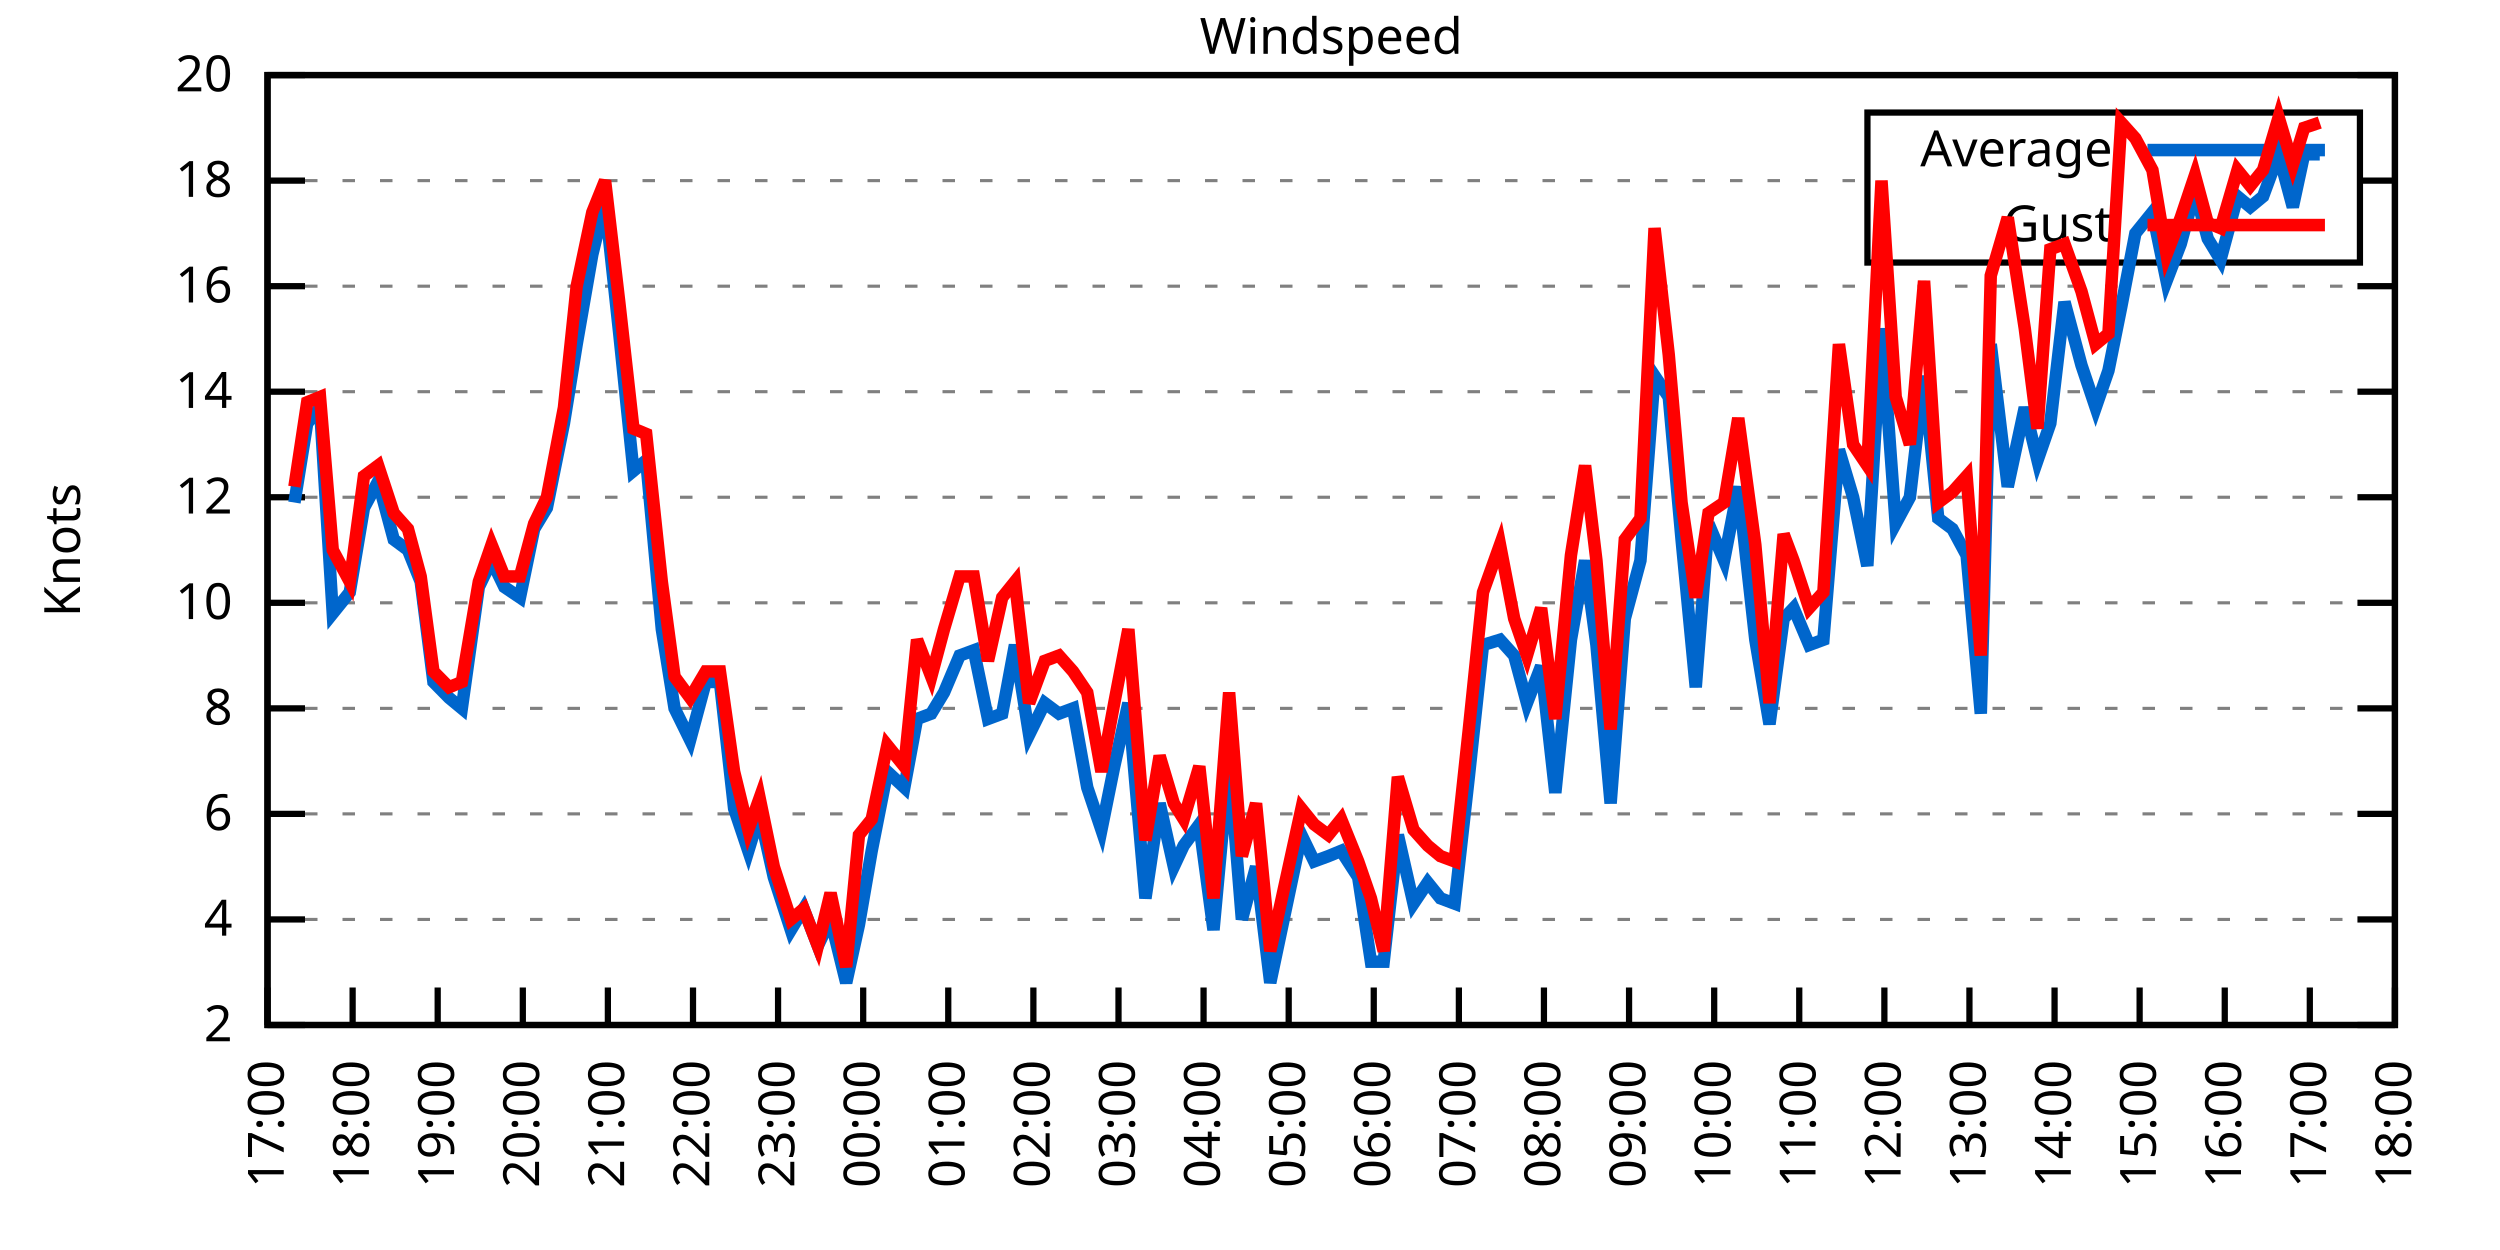
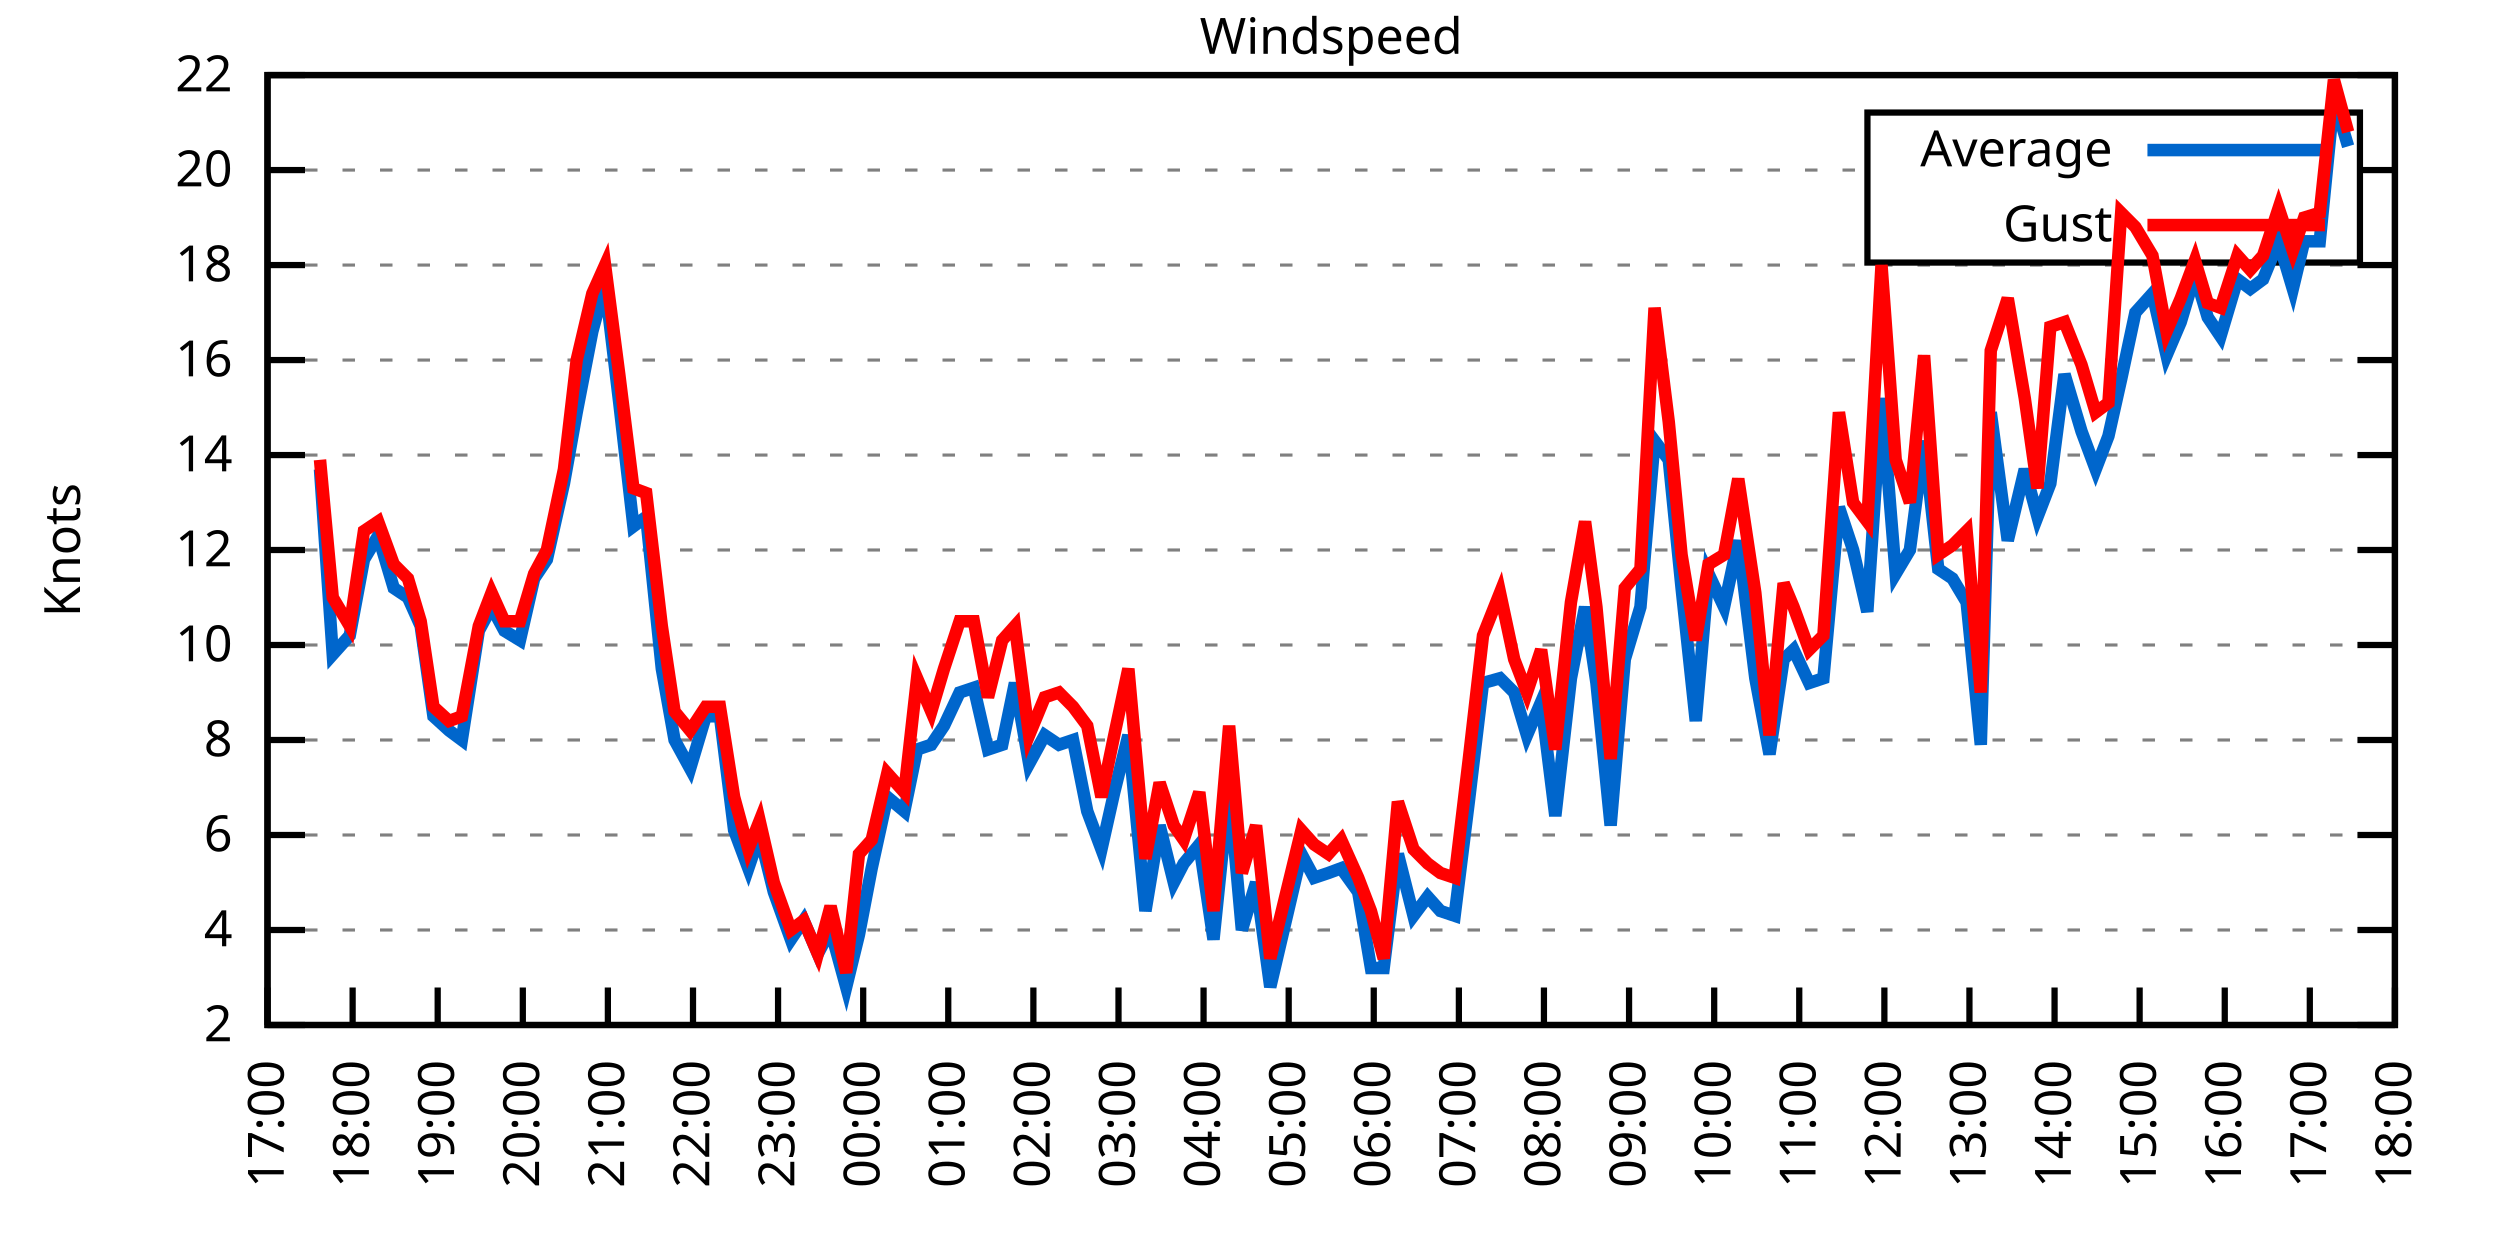
<svg xmlns="http://www.w3.org/2000/svg" xmlns:xlink="http://www.w3.org/1999/xlink" width="400" height="200" viewBox="0 0 400 200">
  <g id="gnuplot_canvas">
    <rect x="0" y="0" width="400" height="200" fill="none" />
    <defs>
      <circle id="gpDot" r="0.5" stroke-width="0.5" stroke="currentColor" />
      <path id="gpPt0" stroke-width="0.333" stroke="currentColor" d="M-1,0 h2 M0,-1 v2" />
      <path id="gpPt1" stroke-width="0.333" stroke="currentColor" d="M-1,-1 L1,1 M1,-1 L-1,1" />
      <path id="gpPt2" stroke-width="0.333" stroke="currentColor" d="M-1,0 L1,0 M0,-1 L0,1 M-1,-1 L1,1 M-1,1 L1,-1" />
      <rect id="gpPt3" stroke-width="0.333" stroke="currentColor" x="-1" y="-1" width="2" height="2" />
      <rect id="gpPt4" stroke-width="0.333" stroke="currentColor" fill="currentColor" x="-1" y="-1" width="2" height="2" />
      <circle id="gpPt5" stroke-width="0.333" stroke="currentColor" cx="0" cy="0" r="1" />
      <use xlink:href="#gpPt5" id="gpPt6" fill="currentColor" stroke="none" />
      <path id="gpPt7" stroke-width="0.333" stroke="currentColor" d="M0,-1.33 L-1.33,0.67 L1.33,0.67 z" />
      <use xlink:href="#gpPt7" id="gpPt8" fill="currentColor" stroke="none" />
      <use xlink:href="#gpPt7" id="gpPt9" stroke="currentColor" transform="rotate(180)" />
      <use xlink:href="#gpPt9" id="gpPt10" fill="currentColor" stroke="none" />
      <use xlink:href="#gpPt3" id="gpPt11" stroke="currentColor" transform="rotate(45)" />
      <use xlink:href="#gpPt11" id="gpPt12" fill="currentColor" stroke="none" />
      <path id="gpPt13" stroke-width="0.333" stroke="currentColor" d="M0,1.330 L1.265,0.411 L0.782,-1.067 L-0.782,-1.076 L-1.265,0.411 z" />
      <use xlink:href="#gpPt13" id="gpPt14" fill="currentColor" stroke="none" />
      <filter id="textbox" filterUnits="objectBoundingBox" x="0" y="0" height="1" width="1">
        <feFlood flood-color="white" flood-opacity="1" result="bgnd" />
        <feComposite in="SourceGraphic" in2="bgnd" operator="atop" />
      </filter>
      <filter id="greybox" filterUnits="objectBoundingBox" x="0" y="0" height="1" width="1">
        <feFlood flood-color="lightgrey" flood-opacity="1" result="grey" />
        <feComposite in="SourceGraphic" in2="grey" operator="atop" />
      </filter>
    </defs>
    <g fill="none" color="white" stroke="currentColor" stroke-width="1.00" stroke-linecap="butt" stroke-linejoin="miter">
</g>
    <g fill="none" color="black" stroke="currentColor" stroke-width="1.00" stroke-linecap="butt" stroke-linejoin="miter">
      <g stroke="none" shape-rendering="crispEdges">
        <polygon fill="rgb(255, 255, 255)" points="42.80,164.00 383.18,164.00 383.18,12.02 42.80,12.02 " />
      </g>
    </g>
    <g fill="none" color="black" stroke="currentColor" stroke-width="1.00" stroke-linecap="butt" stroke-linejoin="miter">
</g>
    <g fill="none" color="black" stroke="black" stroke-width="0.50" stroke-linecap="butt" stroke-linejoin="miter">
</g>
    <g fill="none" color="gray" stroke="currentColor" stroke-width="0.50" stroke-linecap="butt" stroke-linejoin="miter">
      <path stroke="gray" stroke-dasharray="2,4" class="gridline" d="M42.80,164.00 L383.19,164.00  " />
    </g>
    <g fill="none" color="gray" stroke="gray" stroke-width="1.00" stroke-linecap="butt" stroke-linejoin="miter">
</g>
    <g fill="none" color="black" stroke="currentColor" stroke-width="1.00" stroke-linecap="butt" stroke-linejoin="miter">
      <path stroke="black" d="M42.80,164.00 L48.80,164.00 M383.19,164.00 L377.19,164.00  " />
      <g transform="translate(37.20,166.60)" stroke="none" fill="black" font-family="Sans" font-size="8.00" text-anchor="end">
        <text>
          <tspan font-family="Sans"> 2</tspan>
        </text>
      </g>
    </g>
    <g fill="none" color="black" stroke="currentColor" stroke-width="1.00" stroke-linecap="butt" stroke-linejoin="miter">
</g>
    <g fill="none" color="black" stroke="black" stroke-width="0.50" stroke-linecap="butt" stroke-linejoin="miter">
</g>
    <g fill="none" color="gray" stroke="currentColor" stroke-width="0.50" stroke-linecap="butt" stroke-linejoin="miter">
-       <path stroke="gray" stroke-dasharray="2,4" class="gridline" d="M42.80,147.11 L383.19,147.11  " />
-     </g>
-     <g fill="none" color="gray" stroke="gray" stroke-width="1.00" stroke-linecap="butt" stroke-linejoin="miter">
- </g>
-     <g fill="none" color="black" stroke="currentColor" stroke-width="1.00" stroke-linecap="butt" stroke-linejoin="miter">
-       <path stroke="black" d="M42.80,147.11 L48.80,147.11 M383.19,147.11 L377.19,147.11  " />
-       <g transform="translate(37.20,149.71)" stroke="none" fill="black" font-family="Sans" font-size="8.00" text-anchor="end">
+       <path stroke="gray" stroke-dasharray="2,4" class="gridline" d="M42.80,148.80 L383.19,148.80  " />
+     </g>
+     <g fill="none" color="gray" stroke="gray" stroke-width="1.00" stroke-linecap="butt" stroke-linejoin="miter">
+ </g>
+     <g fill="none" color="black" stroke="currentColor" stroke-width="1.00" stroke-linecap="butt" stroke-linejoin="miter">
+       <path stroke="black" d="M42.80,148.80 L48.80,148.80 M383.19,148.80 L377.19,148.80  " />
+       <g transform="translate(37.20,151.40)" stroke="none" fill="black" font-family="Sans" font-size="8.00" text-anchor="end">
        <text>
          <tspan font-family="Sans"> 4</tspan>
        </text>
      </g>
    </g>
    <g fill="none" color="black" stroke="currentColor" stroke-width="1.00" stroke-linecap="butt" stroke-linejoin="miter">
</g>
    <g fill="none" color="black" stroke="black" stroke-width="0.50" stroke-linecap="butt" stroke-linejoin="miter">
</g>
    <g fill="none" color="gray" stroke="currentColor" stroke-width="0.50" stroke-linecap="butt" stroke-linejoin="miter">
-       <path stroke="gray" stroke-dasharray="2,4" class="gridline" d="M42.80,130.22 L383.19,130.22  " />
-     </g>
-     <g fill="none" color="gray" stroke="gray" stroke-width="1.00" stroke-linecap="butt" stroke-linejoin="miter">
- </g>
-     <g fill="none" color="black" stroke="currentColor" stroke-width="1.00" stroke-linecap="butt" stroke-linejoin="miter">
-       <path stroke="black" d="M42.80,130.22 L48.80,130.22 M383.19,130.22 L377.19,130.22  " />
-       <g transform="translate(37.20,132.82)" stroke="none" fill="black" font-family="Sans" font-size="8.00" text-anchor="end">
+       <path stroke="gray" stroke-dasharray="2,4" class="gridline" d="M42.80,133.60 L383.19,133.60  " />
+     </g>
+     <g fill="none" color="gray" stroke="gray" stroke-width="1.00" stroke-linecap="butt" stroke-linejoin="miter">
+ </g>
+     <g fill="none" color="black" stroke="currentColor" stroke-width="1.00" stroke-linecap="butt" stroke-linejoin="miter">
+       <path stroke="black" d="M42.80,133.60 L48.80,133.60 M383.19,133.60 L377.19,133.60  " />
+       <g transform="translate(37.20,136.20)" stroke="none" fill="black" font-family="Sans" font-size="8.00" text-anchor="end">
        <text>
          <tspan font-family="Sans"> 6</tspan>
        </text>
      </g>
    </g>
    <g fill="none" color="black" stroke="currentColor" stroke-width="1.00" stroke-linecap="butt" stroke-linejoin="miter">
</g>
    <g fill="none" color="black" stroke="black" stroke-width="0.50" stroke-linecap="butt" stroke-linejoin="miter">
</g>
    <g fill="none" color="gray" stroke="currentColor" stroke-width="0.50" stroke-linecap="butt" stroke-linejoin="miter">
-       <path stroke="gray" stroke-dasharray="2,4" class="gridline" d="M42.80,113.34 L383.19,113.34  " />
-     </g>
-     <g fill="none" color="gray" stroke="gray" stroke-width="1.00" stroke-linecap="butt" stroke-linejoin="miter">
- </g>
-     <g fill="none" color="black" stroke="currentColor" stroke-width="1.00" stroke-linecap="butt" stroke-linejoin="miter">
-       <path stroke="black" d="M42.80,113.34 L48.80,113.34 M383.19,113.34 L377.19,113.34  " />
-       <g transform="translate(37.20,115.94)" stroke="none" fill="black" font-family="Sans" font-size="8.00" text-anchor="end">
+       <path stroke="gray" stroke-dasharray="2,4" class="gridline" d="M42.80,118.40 L383.19,118.40  " />
+     </g>
+     <g fill="none" color="gray" stroke="gray" stroke-width="1.00" stroke-linecap="butt" stroke-linejoin="miter">
+ </g>
+     <g fill="none" color="black" stroke="currentColor" stroke-width="1.00" stroke-linecap="butt" stroke-linejoin="miter">
+       <path stroke="black" d="M42.80,118.40 L48.80,118.40 M383.19,118.40 L377.19,118.40  " />
+       <g transform="translate(37.20,121.00)" stroke="none" fill="black" font-family="Sans" font-size="8.00" text-anchor="end">
        <text>
          <tspan font-family="Sans"> 8</tspan>
        </text>
      </g>
    </g>
    <g fill="none" color="black" stroke="currentColor" stroke-width="1.00" stroke-linecap="butt" stroke-linejoin="miter">
</g>
    <g fill="none" color="black" stroke="black" stroke-width="0.50" stroke-linecap="butt" stroke-linejoin="miter">
</g>
    <g fill="none" color="gray" stroke="currentColor" stroke-width="0.50" stroke-linecap="butt" stroke-linejoin="miter">
-       <path stroke="gray" stroke-dasharray="2,4" class="gridline" d="M42.80,96.45 L383.19,96.45  " />
-     </g>
-     <g fill="none" color="gray" stroke="gray" stroke-width="1.00" stroke-linecap="butt" stroke-linejoin="miter">
- </g>
-     <g fill="none" color="black" stroke="currentColor" stroke-width="1.00" stroke-linecap="butt" stroke-linejoin="miter">
-       <path stroke="black" d="M42.80,96.45 L48.80,96.45 M383.19,96.45 L377.19,96.45  " />
-       <g transform="translate(37.20,99.05)" stroke="none" fill="black" font-family="Sans" font-size="8.00" text-anchor="end">
+       <path stroke="gray" stroke-dasharray="2,4" class="gridline" d="M42.80,103.20 L383.19,103.20  " />
+     </g>
+     <g fill="none" color="gray" stroke="gray" stroke-width="1.00" stroke-linecap="butt" stroke-linejoin="miter">
+ </g>
+     <g fill="none" color="black" stroke="currentColor" stroke-width="1.00" stroke-linecap="butt" stroke-linejoin="miter">
+       <path stroke="black" d="M42.80,103.20 L48.80,103.20 M383.19,103.20 L377.19,103.20  " />
+       <g transform="translate(37.20,105.80)" stroke="none" fill="black" font-family="Sans" font-size="8.00" text-anchor="end">
        <text>
          <tspan font-family="Sans"> 10</tspan>
        </text>
      </g>
    </g>
    <g fill="none" color="black" stroke="currentColor" stroke-width="1.00" stroke-linecap="butt" stroke-linejoin="miter">
</g>
    <g fill="none" color="black" stroke="black" stroke-width="0.50" stroke-linecap="butt" stroke-linejoin="miter">
</g>
    <g fill="none" color="gray" stroke="currentColor" stroke-width="0.50" stroke-linecap="butt" stroke-linejoin="miter">
-       <path stroke="gray" stroke-dasharray="2,4" class="gridline" d="M42.80,79.56 L383.19,79.56  " />
-     </g>
-     <g fill="none" color="gray" stroke="gray" stroke-width="1.00" stroke-linecap="butt" stroke-linejoin="miter">
- </g>
-     <g fill="none" color="black" stroke="currentColor" stroke-width="1.00" stroke-linecap="butt" stroke-linejoin="miter">
-       <path stroke="black" d="M42.80,79.56 L48.80,79.56 M383.19,79.56 L377.19,79.56  " />
-       <g transform="translate(37.20,82.16)" stroke="none" fill="black" font-family="Sans" font-size="8.00" text-anchor="end">
+       <path stroke="gray" stroke-dasharray="2,4" class="gridline" d="M42.80,88.00 L383.19,88.00  " />
+     </g>
+     <g fill="none" color="gray" stroke="gray" stroke-width="1.00" stroke-linecap="butt" stroke-linejoin="miter">
+ </g>
+     <g fill="none" color="black" stroke="currentColor" stroke-width="1.00" stroke-linecap="butt" stroke-linejoin="miter">
+       <path stroke="black" d="M42.80,88.00 L48.80,88.00 M383.19,88.00 L377.19,88.00  " />
+       <g transform="translate(37.20,90.60)" stroke="none" fill="black" font-family="Sans" font-size="8.00" text-anchor="end">
        <text>
          <tspan font-family="Sans"> 12</tspan>
        </text>
      </g>
    </g>
    <g fill="none" color="black" stroke="currentColor" stroke-width="1.00" stroke-linecap="butt" stroke-linejoin="miter">
</g>
    <g fill="none" color="black" stroke="black" stroke-width="0.50" stroke-linecap="butt" stroke-linejoin="miter">
</g>
    <g fill="none" color="gray" stroke="currentColor" stroke-width="0.50" stroke-linecap="butt" stroke-linejoin="miter">
-       <path stroke="gray" stroke-dasharray="2,4" class="gridline" d="M42.80,62.67 L383.19,62.67  " />
-     </g>
-     <g fill="none" color="gray" stroke="gray" stroke-width="1.00" stroke-linecap="butt" stroke-linejoin="miter">
- </g>
-     <g fill="none" color="black" stroke="currentColor" stroke-width="1.00" stroke-linecap="butt" stroke-linejoin="miter">
-       <path stroke="black" d="M42.80,62.67 L48.80,62.67 M383.19,62.67 L377.19,62.67  " />
-       <g transform="translate(37.20,65.27)" stroke="none" fill="black" font-family="Sans" font-size="8.00" text-anchor="end">
+       <path stroke="gray" stroke-dasharray="2,4" class="gridline" d="M42.80,72.81 L383.19,72.81  " />
+     </g>
+     <g fill="none" color="gray" stroke="gray" stroke-width="1.00" stroke-linecap="butt" stroke-linejoin="miter">
+ </g>
+     <g fill="none" color="black" stroke="currentColor" stroke-width="1.00" stroke-linecap="butt" stroke-linejoin="miter">
+       <path stroke="black" d="M42.80,72.81 L48.80,72.81 M383.19,72.81 L377.19,72.81  " />
+       <g transform="translate(37.20,75.41)" stroke="none" fill="black" font-family="Sans" font-size="8.00" text-anchor="end">
        <text>
          <tspan font-family="Sans"> 14</tspan>
        </text>
      </g>
    </g>
    <g fill="none" color="black" stroke="currentColor" stroke-width="1.00" stroke-linecap="butt" stroke-linejoin="miter">
</g>
    <g fill="none" color="black" stroke="black" stroke-width="0.50" stroke-linecap="butt" stroke-linejoin="miter">
</g>
    <g fill="none" color="gray" stroke="currentColor" stroke-width="0.50" stroke-linecap="butt" stroke-linejoin="miter">
-       <path stroke="gray" stroke-dasharray="2,4" class="gridline" d="M42.80,45.79 L383.19,45.79  " />
-     </g>
-     <g fill="none" color="gray" stroke="gray" stroke-width="1.00" stroke-linecap="butt" stroke-linejoin="miter">
- </g>
-     <g fill="none" color="black" stroke="currentColor" stroke-width="1.00" stroke-linecap="butt" stroke-linejoin="miter">
-       <path stroke="black" d="M42.80,45.79 L48.80,45.79 M383.19,45.79 L377.19,45.79  " />
-       <g transform="translate(37.20,48.39)" stroke="none" fill="black" font-family="Sans" font-size="8.00" text-anchor="end">
+       <path stroke="gray" stroke-dasharray="2,4" class="gridline" d="M42.80,57.61 L383.19,57.61  " />
+     </g>
+     <g fill="none" color="gray" stroke="gray" stroke-width="1.00" stroke-linecap="butt" stroke-linejoin="miter">
+ </g>
+     <g fill="none" color="black" stroke="currentColor" stroke-width="1.00" stroke-linecap="butt" stroke-linejoin="miter">
+       <path stroke="black" d="M42.80,57.61 L48.80,57.61 M383.19,57.61 L377.19,57.61  " />
+       <g transform="translate(37.20,60.21)" stroke="none" fill="black" font-family="Sans" font-size="8.00" text-anchor="end">
        <text>
          <tspan font-family="Sans"> 16</tspan>
        </text>
      </g>
    </g>
    <g fill="none" color="black" stroke="currentColor" stroke-width="1.00" stroke-linecap="butt" stroke-linejoin="miter">
</g>
    <g fill="none" color="black" stroke="black" stroke-width="0.50" stroke-linecap="butt" stroke-linejoin="miter">
</g>
    <g fill="none" color="gray" stroke="currentColor" stroke-width="0.50" stroke-linecap="butt" stroke-linejoin="miter">
-       <path stroke="gray" stroke-dasharray="2,4" class="gridline" d="M42.80,28.90 L298.79,28.90 M377.59,28.90 L383.19,28.90  " />
-     </g>
-     <g fill="none" color="gray" stroke="gray" stroke-width="1.00" stroke-linecap="butt" stroke-linejoin="miter">
- </g>
-     <g fill="none" color="black" stroke="currentColor" stroke-width="1.00" stroke-linecap="butt" stroke-linejoin="miter">
-       <path stroke="black" d="M42.80,28.90 L48.80,28.90 M383.19,28.90 L377.19,28.90  " />
-       <g transform="translate(37.20,31.50)" stroke="none" fill="black" font-family="Sans" font-size="8.00" text-anchor="end">
+       <path stroke="gray" stroke-dasharray="2,4" class="gridline" d="M42.80,42.41 L383.19,42.41  " />
+     </g>
+     <g fill="none" color="gray" stroke="gray" stroke-width="1.00" stroke-linecap="butt" stroke-linejoin="miter">
+ </g>
+     <g fill="none" color="black" stroke="currentColor" stroke-width="1.00" stroke-linecap="butt" stroke-linejoin="miter">
+       <path stroke="black" d="M42.80,42.41 L48.80,42.41 M383.19,42.41 L377.19,42.41  " />
+       <g transform="translate(37.20,45.01)" stroke="none" fill="black" font-family="Sans" font-size="8.00" text-anchor="end">
        <text>
          <tspan font-family="Sans"> 18</tspan>
+         </text>
+       </g>
+     </g>
+     <g fill="none" color="black" stroke="currentColor" stroke-width="1.00" stroke-linecap="butt" stroke-linejoin="miter">
+ </g>
+     <g fill="none" color="black" stroke="black" stroke-width="0.50" stroke-linecap="butt" stroke-linejoin="miter">
+ </g>
+     <g fill="none" color="gray" stroke="currentColor" stroke-width="0.50" stroke-linecap="butt" stroke-linejoin="miter">
+       <path stroke="gray" stroke-dasharray="2,4" class="gridline" d="M42.80,27.21 L298.79,27.21 M377.59,27.21 L383.19,27.21  " />
+     </g>
+     <g fill="none" color="gray" stroke="gray" stroke-width="1.00" stroke-linecap="butt" stroke-linejoin="miter">
+ </g>
+     <g fill="none" color="black" stroke="currentColor" stroke-width="1.00" stroke-linecap="butt" stroke-linejoin="miter">
+       <path stroke="black" d="M42.80,27.21 L48.80,27.21 M383.19,27.21 L377.19,27.21  " />
+       <g transform="translate(37.20,29.81)" stroke="none" fill="black" font-family="Sans" font-size="8.00" text-anchor="end">
+         <text>
+           <tspan font-family="Sans"> 20</tspan>
        </text>
      </g>
    </g>
    <g fill="none" color="black" stroke="currentColor" stroke-width="1.00" stroke-linecap="butt" stroke-linejoin="miter">
</g>
    <g fill="none" color="black" stroke="black" stroke-width="0.50" stroke-linecap="butt" stroke-linejoin="miter">
</g>
    <g fill="none" color="gray" stroke="currentColor" stroke-width="0.50" stroke-linecap="butt" stroke-linejoin="miter">
      <path stroke="gray" stroke-dasharray="2,4" class="gridline" d="M42.80,12.01 L383.19,12.01  " />
    </g>
    <g fill="none" color="gray" stroke="gray" stroke-width="1.00" stroke-linecap="butt" stroke-linejoin="miter">
</g>
    <g fill="none" color="black" stroke="currentColor" stroke-width="1.00" stroke-linecap="butt" stroke-linejoin="miter">
      <path stroke="black" d="M42.80,12.01 L48.80,12.01 M383.19,12.01 L377.19,12.01  " />
      <g transform="translate(37.20,14.61)" stroke="none" fill="black" font-family="Sans" font-size="8.00" text-anchor="end">
        <text>
-           <tspan font-family="Sans"> 20</tspan>
+           <tspan font-family="Sans"> 22</tspan>
        </text>
      </g>
    </g>
    <g fill="none" color="black" stroke="currentColor" stroke-width="1.00" stroke-linecap="butt" stroke-linejoin="miter">
      <path stroke="black" d="M42.80,164.00 L42.80,158.00  " />
      <g transform="translate(45.40,169.60) rotate(270.00)" stroke="none" fill="black" font-family="Sans" font-size="8.00" text-anchor="end">
        <text>
          <tspan font-family="Sans">17:00</tspan>
        </text>
      </g>
    </g>
    <g fill="none" color="black" stroke="currentColor" stroke-width="1.00" stroke-linecap="butt" stroke-linejoin="miter">
      <path stroke="black" d="M56.42,164.00 L56.42,158.00  " />
      <g transform="translate(59.02,169.60) rotate(270.00)" stroke="none" fill="black" font-family="Sans" font-size="8.00" text-anchor="end">
        <text>
          <tspan font-family="Sans">18:00</tspan>
        </text>
      </g>
    </g>
    <g fill="none" color="black" stroke="currentColor" stroke-width="1.00" stroke-linecap="butt" stroke-linejoin="miter">
      <path stroke="black" d="M70.03,164.00 L70.03,158.00  " />
      <g transform="translate(72.63,169.60) rotate(270.00)" stroke="none" fill="black" font-family="Sans" font-size="8.00" text-anchor="end">
        <text>
          <tspan font-family="Sans">19:00</tspan>
        </text>
      </g>
    </g>
    <g fill="none" color="black" stroke="currentColor" stroke-width="1.00" stroke-linecap="butt" stroke-linejoin="miter">
      <path stroke="black" d="M83.65,164.00 L83.65,158.00  " />
      <g transform="translate(86.25,169.60) rotate(270.00)" stroke="none" fill="black" font-family="Sans" font-size="8.00" text-anchor="end">
        <text>
          <tspan font-family="Sans">20:00</tspan>
        </text>
      </g>
    </g>
    <g fill="none" color="black" stroke="currentColor" stroke-width="1.00" stroke-linecap="butt" stroke-linejoin="miter">
      <path stroke="black" d="M97.26,164.00 L97.26,158.00  " />
      <g transform="translate(99.86,169.60) rotate(270.00)" stroke="none" fill="black" font-family="Sans" font-size="8.00" text-anchor="end">
        <text>
          <tspan font-family="Sans">21:00</tspan>
        </text>
      </g>
    </g>
    <g fill="none" color="black" stroke="currentColor" stroke-width="1.00" stroke-linecap="butt" stroke-linejoin="miter">
      <path stroke="black" d="M110.88,164.00 L110.88,158.00  " />
      <g transform="translate(113.48,169.60) rotate(270.00)" stroke="none" fill="black" font-family="Sans" font-size="8.00" text-anchor="end">
        <text>
          <tspan font-family="Sans">22:00</tspan>
        </text>
      </g>
    </g>
    <g fill="none" color="black" stroke="currentColor" stroke-width="1.00" stroke-linecap="butt" stroke-linejoin="miter">
      <path stroke="black" d="M124.49,164.00 L124.49,158.00  " />
      <g transform="translate(127.09,169.60) rotate(270.00)" stroke="none" fill="black" font-family="Sans" font-size="8.00" text-anchor="end">
        <text>
          <tspan font-family="Sans">23:00</tspan>
        </text>
      </g>
    </g>
    <g fill="none" color="black" stroke="currentColor" stroke-width="1.00" stroke-linecap="butt" stroke-linejoin="miter">
      <path stroke="black" d="M138.11,164.00 L138.11,158.00  " />
      <g transform="translate(140.71,169.60) rotate(270.00)" stroke="none" fill="black" font-family="Sans" font-size="8.00" text-anchor="end">
        <text>
          <tspan font-family="Sans">00:00</tspan>
        </text>
      </g>
    </g>
    <g fill="none" color="black" stroke="currentColor" stroke-width="1.00" stroke-linecap="butt" stroke-linejoin="miter">
      <path stroke="black" d="M151.72,164.00 L151.72,158.00  " />
      <g transform="translate(154.32,169.60) rotate(270.00)" stroke="none" fill="black" font-family="Sans" font-size="8.00" text-anchor="end">
        <text>
          <tspan font-family="Sans">01:00</tspan>
        </text>
      </g>
    </g>
    <g fill="none" color="black" stroke="currentColor" stroke-width="1.00" stroke-linecap="butt" stroke-linejoin="miter">
      <path stroke="black" d="M165.34,164.00 L165.34,158.00  " />
      <g transform="translate(167.94,169.60) rotate(270.00)" stroke="none" fill="black" font-family="Sans" font-size="8.00" text-anchor="end">
        <text>
          <tspan font-family="Sans">02:00</tspan>
        </text>
      </g>
    </g>
    <g fill="none" color="black" stroke="currentColor" stroke-width="1.00" stroke-linecap="butt" stroke-linejoin="miter">
      <path stroke="black" d="M178.96,164.00 L178.96,158.00  " />
      <g transform="translate(181.56,169.60) rotate(270.00)" stroke="none" fill="black" font-family="Sans" font-size="8.00" text-anchor="end">
        <text>
          <tspan font-family="Sans">03:00</tspan>
        </text>
      </g>
    </g>
    <g fill="none" color="black" stroke="currentColor" stroke-width="1.00" stroke-linecap="butt" stroke-linejoin="miter">
      <path stroke="black" d="M192.57,164.00 L192.57,158.00  " />
      <g transform="translate(195.17,169.60) rotate(270.00)" stroke="none" fill="black" font-family="Sans" font-size="8.00" text-anchor="end">
        <text>
          <tspan font-family="Sans">04:00</tspan>
        </text>
      </g>
    </g>
    <g fill="none" color="black" stroke="currentColor" stroke-width="1.00" stroke-linecap="butt" stroke-linejoin="miter">
      <path stroke="black" d="M206.19,164.00 L206.19,158.00  " />
      <g transform="translate(208.79,169.60) rotate(270.00)" stroke="none" fill="black" font-family="Sans" font-size="8.00" text-anchor="end">
        <text>
          <tspan font-family="Sans">05:00</tspan>
        </text>
      </g>
    </g>
    <g fill="none" color="black" stroke="currentColor" stroke-width="1.00" stroke-linecap="butt" stroke-linejoin="miter">
      <path stroke="black" d="M219.80,164.00 L219.80,158.00  " />
      <g transform="translate(222.40,169.60) rotate(270.00)" stroke="none" fill="black" font-family="Sans" font-size="8.00" text-anchor="end">
        <text>
          <tspan font-family="Sans">06:00</tspan>
        </text>
      </g>
    </g>
    <g fill="none" color="black" stroke="currentColor" stroke-width="1.00" stroke-linecap="butt" stroke-linejoin="miter">
      <path stroke="black" d="M233.42,164.00 L233.42,158.00  " />
      <g transform="translate(236.02,169.60) rotate(270.00)" stroke="none" fill="black" font-family="Sans" font-size="8.00" text-anchor="end">
        <text>
          <tspan font-family="Sans">07:00</tspan>
        </text>
      </g>
    </g>
    <g fill="none" color="black" stroke="currentColor" stroke-width="1.00" stroke-linecap="butt" stroke-linejoin="miter">
      <path stroke="black" d="M247.03,164.00 L247.03,158.00  " />
      <g transform="translate(249.63,169.60) rotate(270.00)" stroke="none" fill="black" font-family="Sans" font-size="8.00" text-anchor="end">
        <text>
          <tspan font-family="Sans">08:00</tspan>
        </text>
      </g>
    </g>
    <g fill="none" color="black" stroke="currentColor" stroke-width="1.00" stroke-linecap="butt" stroke-linejoin="miter">
      <path stroke="black" d="M260.65,164.00 L260.65,158.00  " />
      <g transform="translate(263.25,169.60) rotate(270.00)" stroke="none" fill="black" font-family="Sans" font-size="8.00" text-anchor="end">
        <text>
          <tspan font-family="Sans">09:00</tspan>
        </text>
      </g>
    </g>
    <g fill="none" color="black" stroke="currentColor" stroke-width="1.00" stroke-linecap="butt" stroke-linejoin="miter">
      <path stroke="black" d="M274.27,164.00 L274.27,158.00  " />
      <g transform="translate(276.87,169.60) rotate(270.00)" stroke="none" fill="black" font-family="Sans" font-size="8.00" text-anchor="end">
        <text>
          <tspan font-family="Sans">10:00</tspan>
        </text>
      </g>
    </g>
    <g fill="none" color="black" stroke="currentColor" stroke-width="1.00" stroke-linecap="butt" stroke-linejoin="miter">
      <path stroke="black" d="M287.88,164.00 L287.88,158.00  " />
      <g transform="translate(290.48,169.60) rotate(270.00)" stroke="none" fill="black" font-family="Sans" font-size="8.00" text-anchor="end">
        <text>
          <tspan font-family="Sans">11:00</tspan>
        </text>
      </g>
    </g>
    <g fill="none" color="black" stroke="currentColor" stroke-width="1.00" stroke-linecap="butt" stroke-linejoin="miter">
      <path stroke="black" d="M301.50,164.00 L301.50,158.00  " />
      <g transform="translate(304.10,169.60) rotate(270.00)" stroke="none" fill="black" font-family="Sans" font-size="8.00" text-anchor="end">
        <text>
          <tspan font-family="Sans">12:00</tspan>
        </text>
      </g>
    </g>
    <g fill="none" color="black" stroke="currentColor" stroke-width="1.00" stroke-linecap="butt" stroke-linejoin="miter">
      <path stroke="black" d="M315.11,164.00 L315.11,158.00  " />
      <g transform="translate(317.71,169.60) rotate(270.00)" stroke="none" fill="black" font-family="Sans" font-size="8.00" text-anchor="end">
        <text>
          <tspan font-family="Sans">13:00</tspan>
        </text>
      </g>
    </g>
    <g fill="none" color="black" stroke="currentColor" stroke-width="1.00" stroke-linecap="butt" stroke-linejoin="miter">
      <path stroke="black" d="M328.73,164.00 L328.73,158.00  " />
      <g transform="translate(331.33,169.60) rotate(270.00)" stroke="none" fill="black" font-family="Sans" font-size="8.00" text-anchor="end">
        <text>
          <tspan font-family="Sans">14:00</tspan>
        </text>
      </g>
    </g>
    <g fill="none" color="black" stroke="currentColor" stroke-width="1.00" stroke-linecap="butt" stroke-linejoin="miter">
      <path stroke="black" d="M342.34,164.00 L342.34,158.00  " />
      <g transform="translate(344.94,169.60) rotate(270.00)" stroke="none" fill="black" font-family="Sans" font-size="8.00" text-anchor="end">
        <text>
          <tspan font-family="Sans">15:00</tspan>
        </text>
      </g>
    </g>
    <g fill="none" color="black" stroke="currentColor" stroke-width="1.00" stroke-linecap="butt" stroke-linejoin="miter">
      <path stroke="black" d="M355.96,164.00 L355.96,158.00  " />
      <g transform="translate(358.56,169.60) rotate(270.00)" stroke="none" fill="black" font-family="Sans" font-size="8.00" text-anchor="end">
        <text>
          <tspan font-family="Sans">16:00</tspan>
        </text>
      </g>
    </g>
    <g fill="none" color="black" stroke="currentColor" stroke-width="1.00" stroke-linecap="butt" stroke-linejoin="miter">
      <path stroke="black" d="M369.57,164.00 L369.57,158.00  " />
      <g transform="translate(372.17,169.60) rotate(270.00)" stroke="none" fill="black" font-family="Sans" font-size="8.00" text-anchor="end">
        <text>
          <tspan font-family="Sans">17:00</tspan>
        </text>
      </g>
    </g>
    <g fill="none" color="black" stroke="currentColor" stroke-width="1.00" stroke-linecap="butt" stroke-linejoin="miter">
      <path stroke="black" d="M383.19,164.00 L383.19,158.00  " />
      <g transform="translate(385.79,169.60) rotate(270.00)" stroke="none" fill="black" font-family="Sans" font-size="8.00" text-anchor="end">
        <text>
          <tspan font-family="Sans">18:00</tspan>
        </text>
      </g>
    </g>
    <g fill="none" color="black" stroke="currentColor" stroke-width="1.00" stroke-linecap="butt" stroke-linejoin="miter">
</g>
    <g fill="none" color="black" stroke="currentColor" stroke-width="1.00" stroke-linecap="butt" stroke-linejoin="miter">
      <path stroke="black" d="M42.80,12.01 L42.80,164.00 L383.19,164.00 L383.19,12.01 L42.80,12.01 Z  " />
    </g>
    <g fill="none" color="black" stroke="currentColor" stroke-width="1.00" stroke-linecap="butt" stroke-linejoin="miter">
</g>
    <g fill="none" color="black" stroke="currentColor" stroke-width="1.00" stroke-linecap="butt" stroke-linejoin="miter">
      <path stroke="black" d="M298.79,42.01 L298.79,18.01 L377.59,18.01 L377.59,42.01 L298.79,42.01 Z  " />
    </g>
    <g id="Windspeed_plot_1">
      <g fill="none" color="white" stroke="black" stroke-width="2.00" stroke-linecap="butt" stroke-linejoin="miter">
</g>
      <g fill="none" color="black" stroke="currentColor" stroke-width="2.00" stroke-linecap="butt" stroke-linejoin="miter">
        <g transform="translate(337.99,26.61)" stroke="none" fill="black" font-family="Sans" font-size="8.00" text-anchor="end">
          <text>
            <tspan font-family="Sans">Average</tspan>
          </text>
        </g>
      </g>
      <g fill="none" color="black" stroke="currentColor" stroke-width="2.00" stroke-linecap="butt" stroke-linejoin="miter">
-         <path stroke="rgb(  0, 102, 204)" d="M343.59,24.01 L371.99,24.01 M47.11,80.41 L49.15,67.74 L51.20,65.21 L53.24,98.14 L55.96,94.76 L58.23,81.25   L60.50,77.03 L63.00,86.32 L65.27,88.00 L67.31,93.07 L69.35,109.11 L71.85,111.65 L73.89,113.34 L76.61,93.92   L78.65,89.69 L80.70,93.92 L83.19,95.60 L85.46,84.63 L87.50,81.25 L90.23,67.74 L92.27,55.07 L94.77,40.72   L96.81,32.28 L99.08,53.39 L101.35,75.34 L103.39,73.65 L105.89,100.67 L107.93,113.34 L110.42,118.40 L112.92,109.11   L115.19,109.11 L117.46,129.38 L119.73,136.14 L121.54,130.22 L123.81,140.36 L126.54,148.80 L128.58,145.42 L130.85,151.33   L132.89,147.11 L135.39,157.24 L137.43,147.96 L139.47,136.14 L141.97,123.47 L144.69,126.00 L146.73,115.03 L149.00,114.18   L151.04,110.80 L153.54,104.89 L155.81,104.05 L158.08,115.03 L160.35,114.18 L162.39,103.20 L164.66,117.56 L167.16,112.49   L169.43,114.18 L171.69,113.34 L173.96,126.00 L176.23,132.76 L178.28,122.62 L180.54,112.49 L183.27,143.73 L185.54,128.54   L187.81,138.67 L189.39,135.29 L191.89,131.91 L194.16,148.80 L196.66,121.78 L198.70,147.11 L200.97,138.67 L203.24,157.24   L208.23,133.60 L210.27,137.82 L212.54,136.98 L214.58,136.14 L217.31,140.36 L219.35,153.87 L221.39,153.87 L223.66,133.60   L226.16,144.58 L228.43,141.20 L230.47,143.73 L232.74,144.58 L235.01,124.31 L237.28,103.20 L240.00,102.36 L242.27,104.89   L244.31,112.49 L246.58,106.58 L248.85,126.85 L251.35,102.36 L253.61,89.69 L255.43,103.20 L257.70,128.54 L259.97,98.98   L262.47,89.69 L264.73,60.14 L267.00,63.52 L269.05,86.32 L271.32,109.96 L273.36,83.78 L275.85,89.69 L278.12,77.87   L280.85,102.36 L283.12,115.87 L285.38,98.98 L286.97,97.29 L289.47,103.20 L291.74,102.36 L294.23,71.96 L296.50,79.56   L298.77,90.54 L301.04,52.54 L303.31,83.78 L305.58,79.56 L307.85,60.14 L310.12,82.94 L312.39,84.63 L314.66,88.85   L316.93,114.18 L318.52,55.07 L321.24,77.87 L323.96,65.21 L326.00,73.65 L328.05,67.74 L330.32,48.32 L333.04,58.45   L335.31,65.21 L337.35,59.30 L339.39,49.16 L341.66,37.34 L344.39,33.96 L346.65,44.94 L348.92,39.03 L351.19,30.59   L353.24,38.19 L355.28,41.56 L358.00,31.43 L360.04,33.12 L362.09,31.43 L364.58,24.68 L366.85,33.12 L368.67,24.68   L371.16,24.68  " />
+         <path stroke="rgb(  0, 102, 204)" d="M343.59,24.01 L371.99,24.01 M51.20,75.09 L53.24,104.72 L55.96,101.68 L58.23,89.52 L60.50,85.73 L63.00,94.08   L65.27,95.60 L67.31,100.16 L69.35,114.60 L71.85,116.88 L73.89,118.40 L76.61,100.92 L78.65,97.12 L80.70,100.92   L83.19,102.44 L85.46,92.56 L87.50,89.52 L90.23,77.37 L92.27,65.97 L94.77,53.05 L96.81,45.45 L99.08,64.45   L101.35,84.21 L103.39,82.69 L105.89,107.00 L107.93,118.40 L110.42,122.96 L112.92,114.60 L115.19,114.60 L117.46,132.84   L119.73,138.92 L121.54,133.60 L123.81,142.72 L126.54,150.32 L128.58,147.28 L130.85,152.60 L132.89,148.80 L135.39,157.92   L137.43,149.56 L139.47,138.92 L141.97,127.52 L144.69,129.80 L146.73,119.92 L149.00,119.16 L151.04,116.12 L153.54,110.80   L155.81,110.04 L158.08,119.92 L160.35,119.16 L162.39,109.28 L164.66,122.20 L167.16,117.64 L169.43,119.16 L171.69,118.40   L173.96,129.80 L176.23,135.88 L178.28,126.76 L180.54,117.64 L183.27,145.76 L185.54,132.08 L187.81,141.20 L189.39,138.16   L191.89,135.12 L194.16,150.32 L196.66,126.00 L198.70,148.80 L200.97,141.20 L203.24,157.92 L208.23,136.64 L210.27,140.44   L212.54,139.68 L214.58,138.92 L217.31,142.72 L219.35,154.88 L221.39,154.88 L223.66,136.64 L226.16,146.52 L228.43,143.48   L230.47,145.76 L232.74,146.52 L235.01,128.28 L237.28,109.28 L240.00,108.52 L242.27,110.80 L244.31,117.64 L246.58,112.32   L248.85,130.56 L251.35,108.52 L253.61,97.12 L255.43,109.28 L257.70,132.08 L259.97,105.48 L262.47,97.12 L264.73,70.53   L267.00,73.57 L269.05,94.08 L271.32,115.36 L273.36,91.80 L275.85,97.12 L278.12,86.49 L280.85,108.52 L283.12,120.68   L285.38,105.48 L286.97,103.96 L289.47,109.28 L291.74,108.52 L294.23,81.17 L296.50,88.00 L298.77,97.88 L301.04,63.69   L303.31,91.80 L305.58,88.00 L307.85,70.53 L310.12,91.04 L312.39,92.56 L314.66,96.36 L316.93,119.16 L318.52,65.97   L321.24,86.49 L323.96,75.09 L326.00,82.69 L328.05,77.37 L330.32,59.89 L333.04,69.01 L335.31,75.09 L337.35,69.77   L339.39,60.65 L341.66,50.01 L344.39,46.97 L346.65,56.85 L348.92,51.53 L351.19,43.93 L353.24,50.77 L355.28,53.81   L358.00,44.69 L360.04,46.21 L362.09,44.69 L364.58,38.61 L366.85,46.21 L368.67,38.61 L371.16,38.61 L373.43,15.81   L375.70,23.41  " />
      </g>
    </g>
    <g id="Windspeed_plot_2">
      <g fill="none" color="black" stroke="currentColor" stroke-width="2.00" stroke-linecap="butt" stroke-linejoin="miter">
        <g transform="translate(337.99,38.61)" stroke="none" fill="black" font-family="Sans" font-size="8.00" text-anchor="end">
          <text>
            <tspan font-family="Sans">Gust</tspan>
          </text>
        </g>
      </g>
      <g fill="none" color="black" stroke="currentColor" stroke-width="2.00" stroke-linecap="butt" stroke-linejoin="miter">
-         <path stroke="rgb(255,   0,   0)" d="M343.59,36.01 L371.99,36.01 M47.11,77.87 L49.15,64.36 L51.20,63.52 L53.24,88.00 L55.96,93.07 L58.23,76.18   L60.50,74.49 L63.00,82.09 L65.27,84.63 L67.31,92.23 L69.35,107.43 L71.85,109.96 L73.89,109.11 L76.61,93.07   L78.65,87.16 L80.70,92.23 L83.19,92.23 L85.46,83.78 L87.50,79.56 L90.23,65.21 L92.27,45.79 L94.77,33.96   L96.81,28.90 L99.08,48.32 L101.35,68.58 L103.39,69.43 L105.89,93.07 L107.93,108.27 L110.42,111.65 L112.92,107.43   L115.19,107.43 L117.46,123.47 L119.73,132.76 L121.54,127.69 L123.81,138.67 L126.54,147.11 L128.58,145.42 L130.85,151.33   L132.89,142.89 L135.39,154.71 L137.43,133.60 L139.47,131.07 L141.97,119.25 L144.69,122.62 L146.73,102.36 L149.00,108.27   L151.04,100.67 L153.54,92.23 L155.81,92.23 L158.08,105.74 L160.35,95.60 L162.39,93.07 L164.66,112.49 L167.16,105.74   L169.43,104.89 L171.69,107.43 L173.96,110.80 L176.23,123.47 L178.28,112.49 L180.54,100.67 L183.27,134.45 L185.54,120.94   L187.81,128.54 L189.39,131.07 L191.89,122.62 L194.16,143.73 L196.66,110.80 L198.70,136.98 L200.97,128.54 L203.24,152.18   L208.23,129.38 L210.27,131.91 L212.54,133.60 L214.58,131.07 L217.31,137.82 L219.35,143.73 L221.39,152.18 L223.66,124.31   L226.16,132.76 L228.43,135.29 L230.47,136.98 L232.74,137.82 L235.01,116.71 L237.28,94.76 L240.00,87.16 L242.27,98.98   L244.31,104.89 L246.58,97.29 L248.85,115.03 L251.35,88.85 L253.61,74.49 L255.43,89.69 L257.70,116.71 L259.97,86.32   L262.47,82.94 L264.73,36.50 L267.00,56.76 L269.05,80.41 L271.32,95.60 L273.36,82.09 L275.85,80.41 L278.12,66.90   L280.85,87.16 L283.12,112.49 L285.38,85.47 L286.97,89.69 L289.47,97.29 L291.74,94.76 L294.23,55.07 L296.50,71.12   L298.77,74.49 L301.04,28.90 L303.31,63.52 L305.58,71.12 L307.85,44.94 L310.12,80.41 L312.39,78.72 L314.66,76.18   L316.93,104.89 L318.52,44.10 L321.24,34.81 L323.96,52.54 L326.00,68.58 L328.05,39.87 L330.32,39.03 L333.04,46.63   L335.31,55.07 L337.35,53.39 L339.39,19.61 L341.66,22.14 L344.39,27.21 L346.65,40.72 L348.92,34.81 L351.19,28.05   L353.24,35.65 L355.28,36.50 L358.00,27.21 L360.04,29.74 L362.09,27.21 L364.58,18.77 L366.85,26.36 L368.67,20.45   L371.16,19.61  " />
+         <path stroke="rgb(255,   0,   0)" d="M343.59,36.01 L371.99,36.01 M51.20,73.57 L53.24,95.60 L55.96,100.16 L58.23,84.97 L60.50,83.45 L63.00,90.28   L65.27,92.56 L67.31,99.40 L69.35,113.08 L71.85,115.36 L73.89,114.60 L76.61,100.16 L78.65,94.84 L80.70,99.40   L83.19,99.40 L85.46,91.80 L87.50,88.00 L90.23,75.09 L92.27,57.61 L94.77,46.97 L96.81,42.41 L99.08,59.89   L101.35,78.13 L103.39,78.89 L105.89,100.16 L107.93,113.84 L110.42,116.88 L112.92,113.08 L115.19,113.08 L117.46,127.52   L119.73,135.88 L121.54,131.32 L123.81,141.20 L126.54,148.80 L128.58,147.28 L130.85,152.60 L132.89,145.00 L135.39,155.64   L137.43,136.64 L139.47,134.36 L141.97,123.72 L144.69,126.76 L146.73,108.52 L149.00,113.84 L151.04,107.00 L153.54,99.40   L155.81,99.40 L158.08,111.56 L160.35,102.44 L162.39,100.16 L164.66,117.64 L167.16,111.56 L169.43,110.80 L171.69,113.08   L173.96,116.12 L176.23,127.52 L178.28,117.64 L180.54,107.00 L183.27,137.40 L185.54,125.24 L187.81,132.08 L189.39,134.36   L191.89,126.76 L194.16,145.76 L196.66,116.12 L198.70,139.68 L200.97,132.08 L203.24,153.36 L208.23,132.84 L210.27,135.12   L212.54,136.64 L214.58,134.36 L217.31,140.44 L219.35,145.76 L221.39,153.36 L223.66,128.28 L226.16,135.88 L228.43,138.16   L230.47,139.68 L232.74,140.44 L235.01,121.44 L237.28,101.68 L240.00,94.84 L242.27,105.48 L244.31,110.80 L246.58,103.96   L248.85,119.92 L251.35,96.36 L253.61,83.45 L255.43,97.12 L257.70,121.44 L259.97,94.08 L262.47,91.04 L264.73,49.25   L267.00,67.49 L269.05,88.76 L271.32,102.44 L273.36,90.28 L275.85,88.76 L278.12,76.61 L280.85,94.84 L283.12,117.64   L285.38,93.32 L286.97,97.12 L289.47,103.96 L291.74,101.68 L294.23,65.97 L296.50,80.41 L298.77,83.45 L301.04,42.41   L303.31,73.57 L305.58,80.41 L307.85,56.85 L310.12,88.76 L312.39,87.25 L314.66,84.97 L316.93,110.80 L318.52,56.09   L321.24,47.73 L323.96,63.69 L326.00,78.13 L328.05,52.29 L330.32,51.53 L333.04,58.37 L335.31,65.97 L337.35,64.45   L339.39,34.05 L341.66,36.33 L344.39,40.89 L346.65,53.05 L348.92,47.73 L351.19,41.65 L353.24,48.49 L355.28,49.25   L358.00,40.89 L360.04,43.17 L362.09,40.89 L364.58,33.29 L366.85,40.13 L368.67,34.81 L371.16,34.05 L373.43,12.77   L375.70,21.13  " />
      </g>
    </g>
    <g fill="none" color="black" stroke="currentColor" stroke-width="2.00" stroke-linecap="butt" stroke-linejoin="miter">
</g>
    <g fill="none" color="black" stroke="black" stroke-width="1.00" stroke-linecap="butt" stroke-linejoin="miter">
</g>
    <g fill="none" color="black" stroke="currentColor" stroke-width="1.00" stroke-linecap="butt" stroke-linejoin="miter">
      <path stroke="black" d="M42.80,12.01 L42.80,164.00 L383.19,164.00 L383.19,12.01 L42.80,12.01 Z  " />
      <g transform="translate(12.80,88.01) rotate(270.00)" stroke="none" fill="black" font-family="Sans" font-size="8.00" text-anchor="middle">
        <text>
          <tspan font-family="Sans">Knots</tspan>
        </text>
      </g>
    </g>
    <g fill="none" color="black" stroke="currentColor" stroke-width="1.00" stroke-linecap="butt" stroke-linejoin="miter">
</g>
    <g fill="none" color="black" stroke="currentColor" stroke-width="1.00" stroke-linecap="butt" stroke-linejoin="miter">
      <g transform="translate(212.99,8.61)" stroke="none" fill="black" font-family="Sans" font-size="8.00" text-anchor="middle">
        <text>
          <tspan font-family="Sans">Windspeed</tspan>
        </text>
      </g>
    </g>
    <g fill="none" color="black" stroke="currentColor" stroke-width="1.00" stroke-linecap="butt" stroke-linejoin="miter">
</g>
  </g>
</svg>
